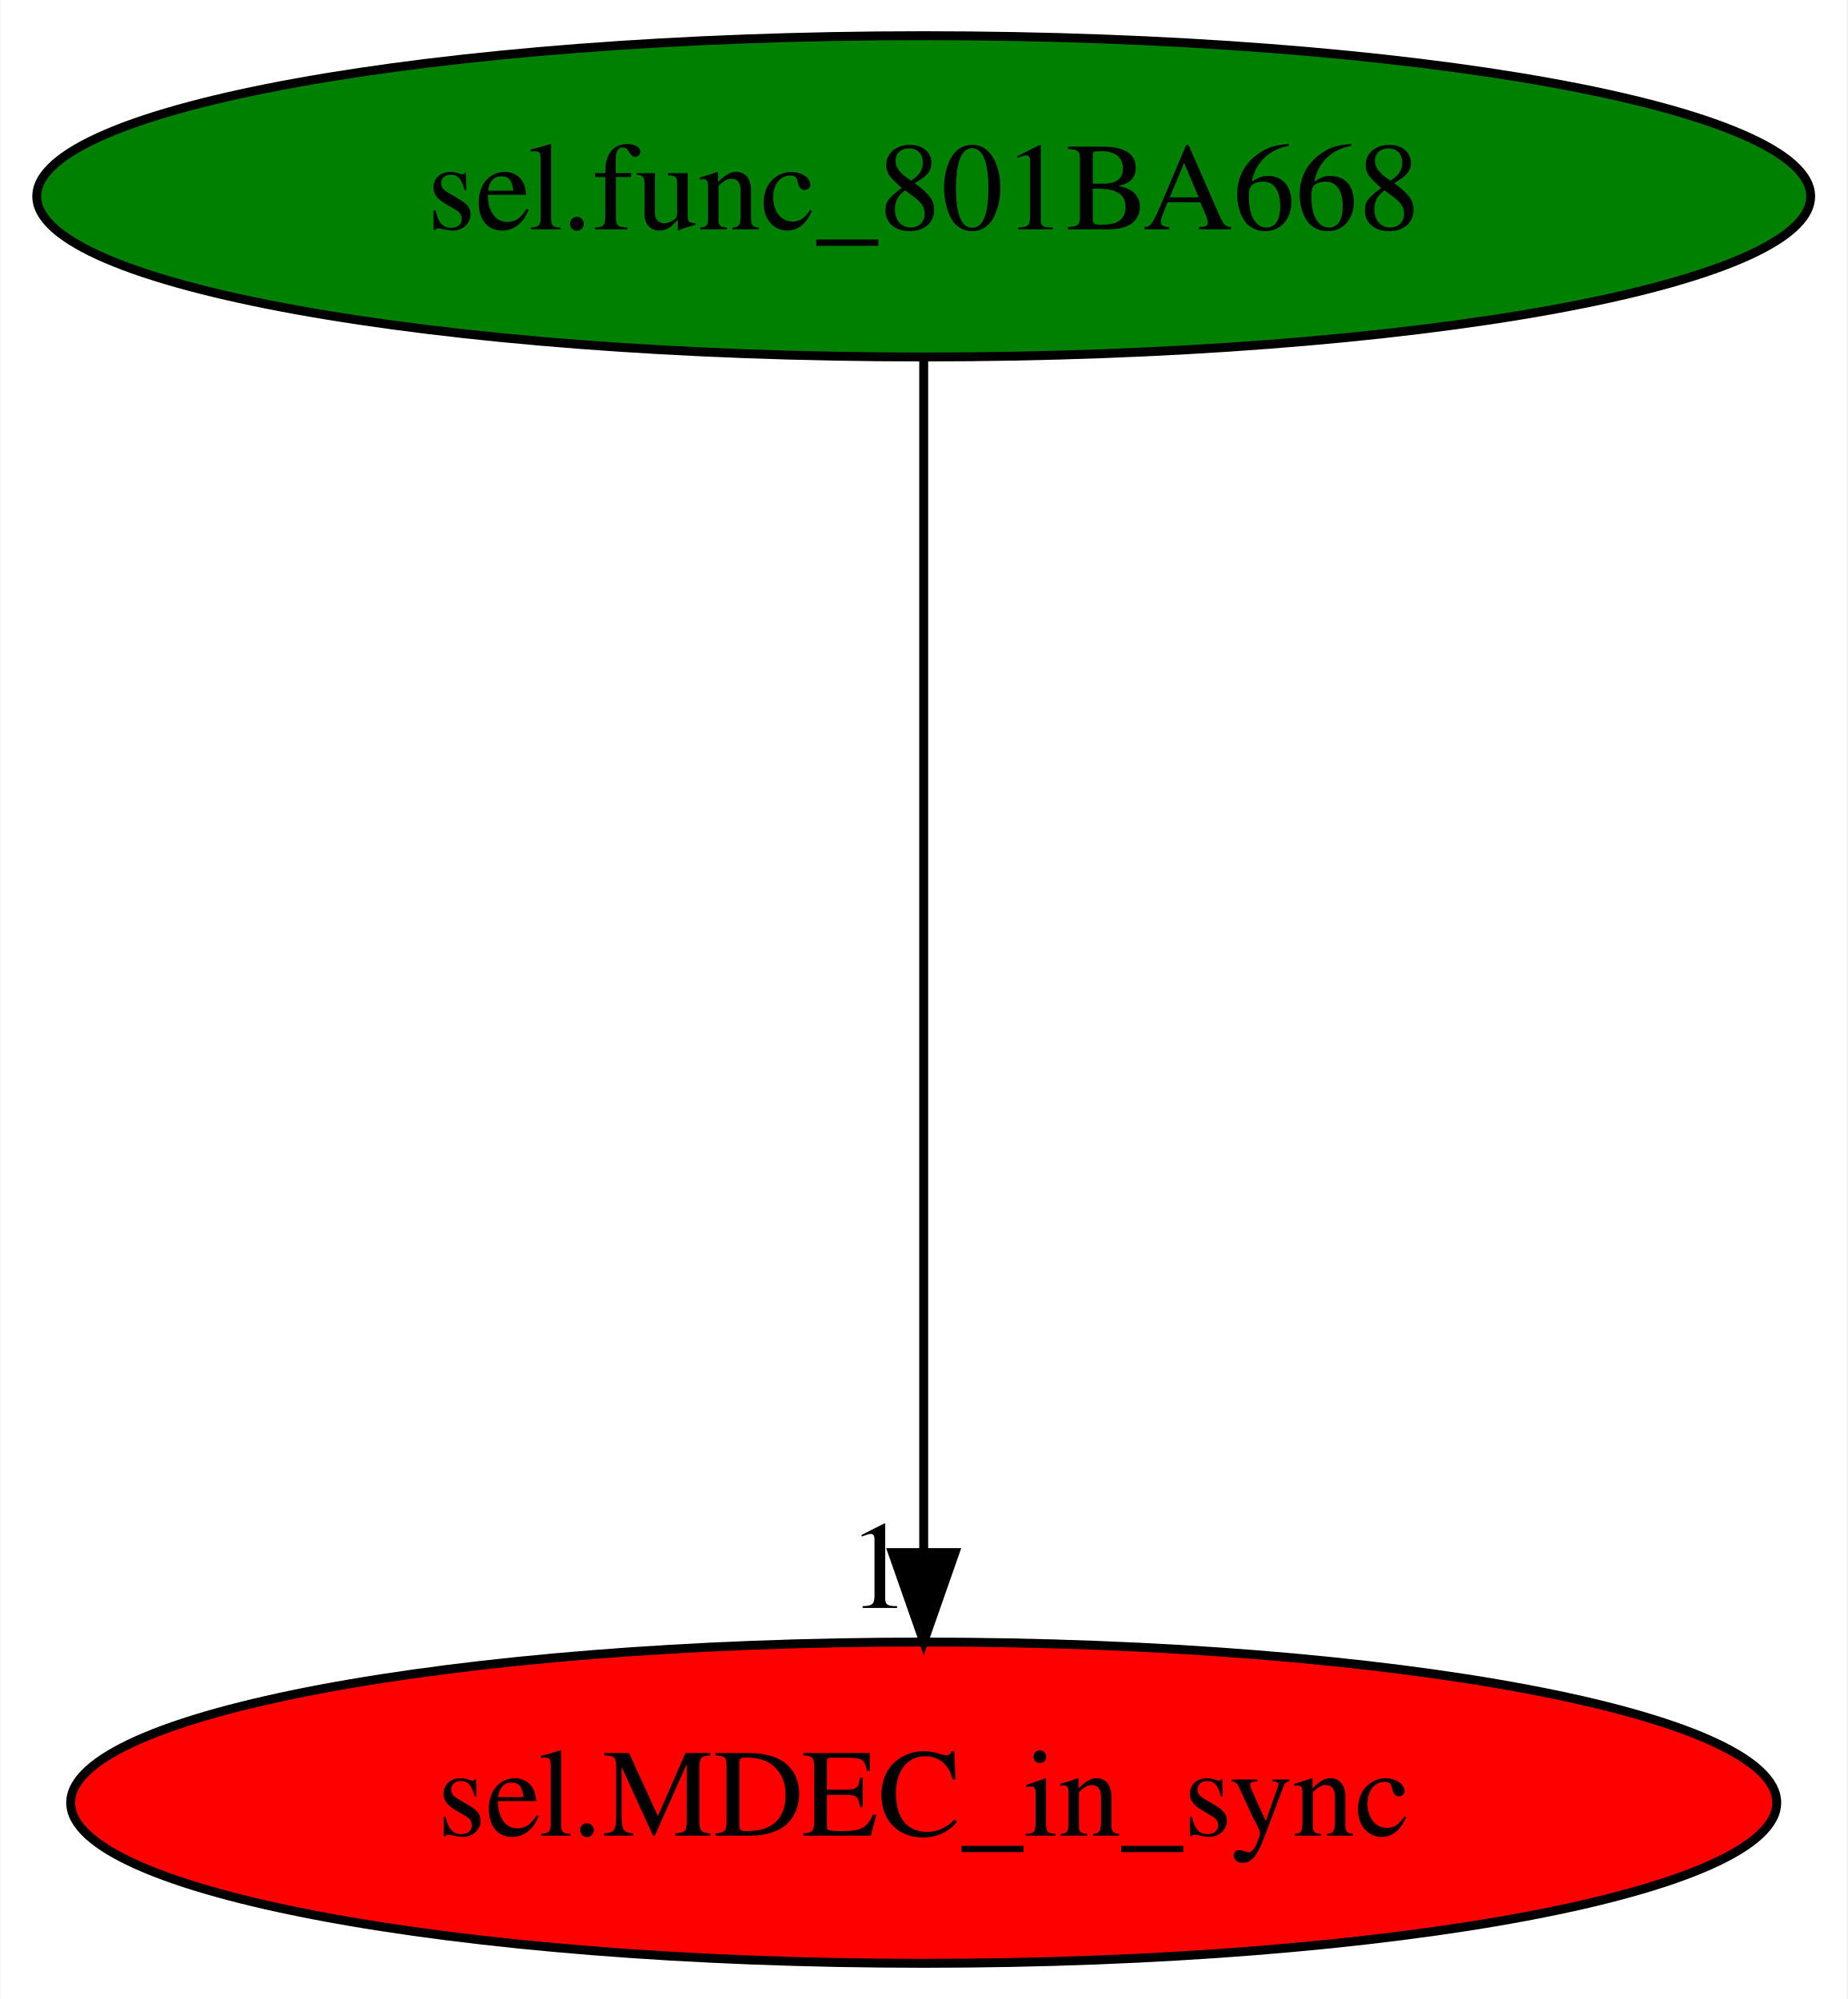
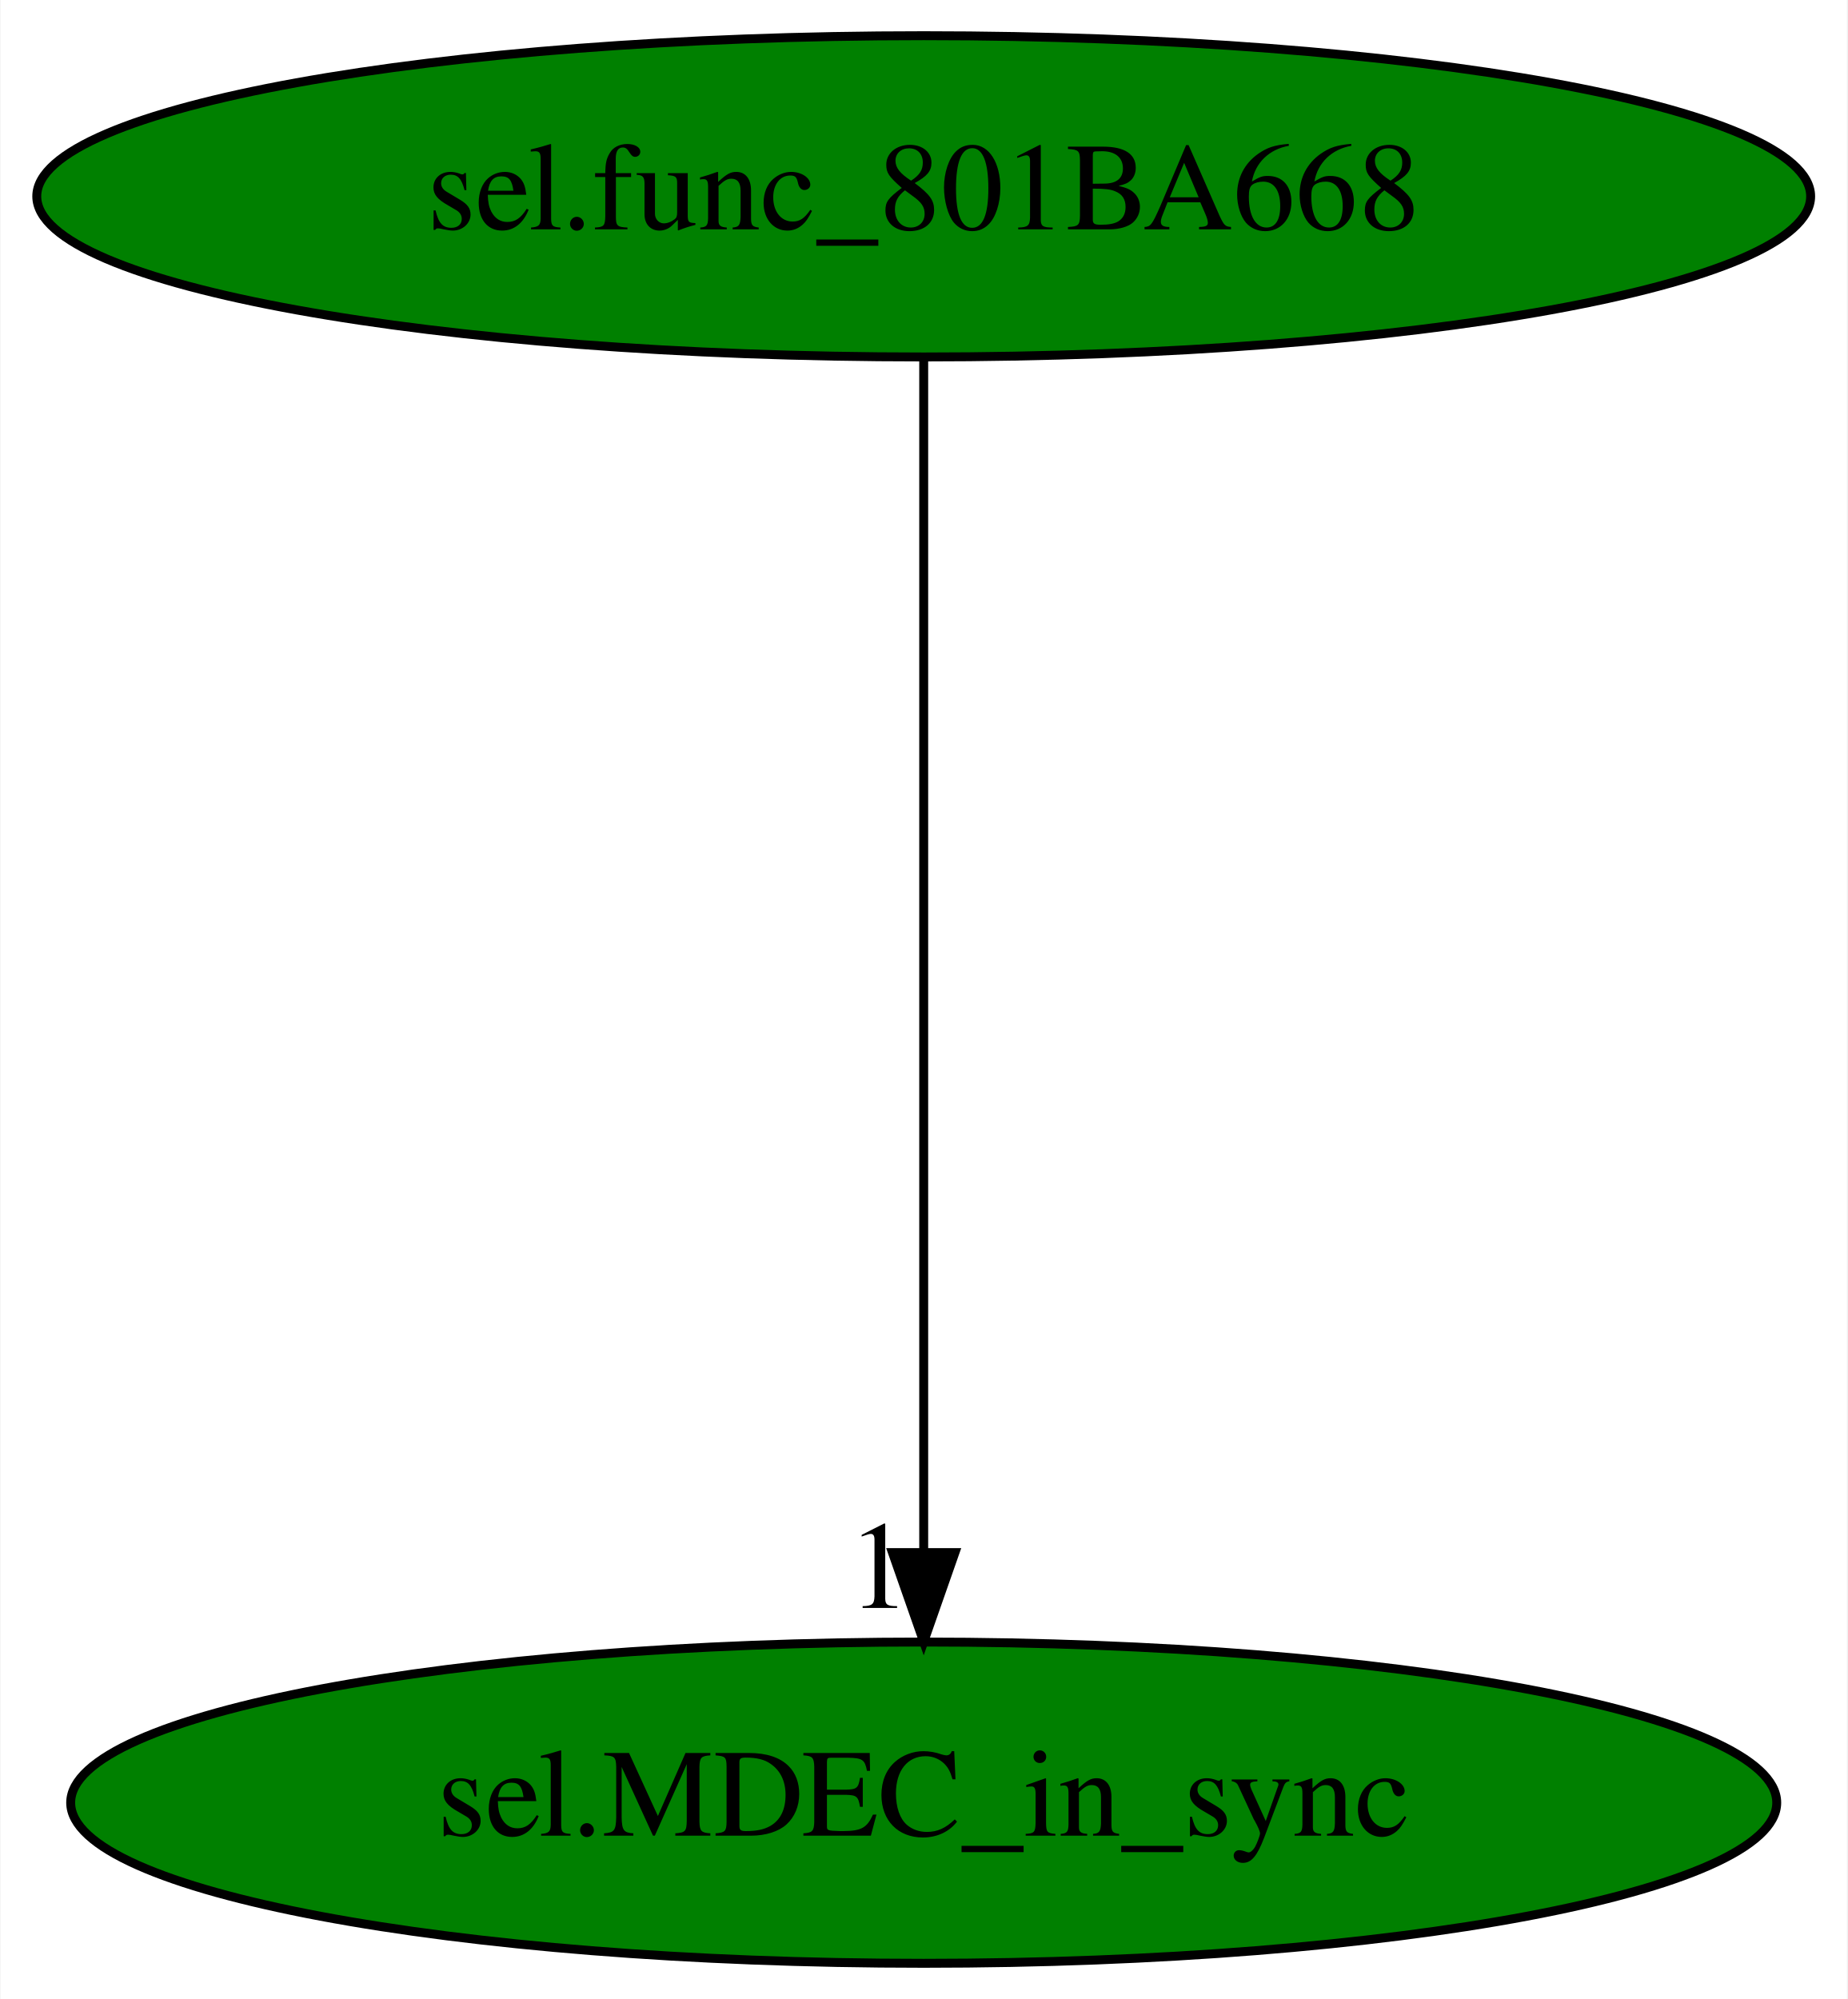
<svg xmlns="http://www.w3.org/2000/svg" xmlns:xlink="http://www.w3.org/1999/xlink" width="207pt" height="224pt" viewBox="0.00 0.00 206.88 224.00">
  <g id="graph0" class="graph" transform="scale(1 1) rotate(0) translate(4 220)">
    <polygon fill="white" stroke="transparent" points="-4,4 -4,-220 202.88,-220 202.88,4 -4,4" />
    <g id="node1" class="node">
      <ellipse fill="green" stroke="black" cx="99.44" cy="-198" rx="99.38" ry="18" />
      <text text-anchor="middle" x="99.44" y="-194.3" font-family="Times,serif" font-size="14.00">sel.func_801BA668</text>
    </g>
    <g id="node2" class="node">
      <g id="a_node2">
        <a xlink:href="sel.MDEC_in_sync.svg" xlink:title="sel.MDEC_in_sync">
-           <ellipse fill="red" stroke="black" cx="99.44" cy="-18" rx="95.58" ry="18" />
+           <ellipse fill="green" stroke="black" cx="99.44" cy="-18" rx="95.58" ry="18" />
          <text text-anchor="middle" x="99.44" y="-14.3" font-family="Times,serif" font-size="14.00">sel.MDEC_in_sync</text>
        </a>
      </g>
    </g>
    <g id="edge1" class="edge">
      <path fill="none" stroke="black" d="M99.44,-179.93C99.44,-148.97 99.44,-83.3 99.44,-46.13" />
      <polygon fill="black" stroke="black" points="102.94,-46.02 99.44,-36.02 95.94,-46.02 102.94,-46.02" />
      <text text-anchor="middle" x="94.44" y="-39.82" font-family="Times,serif" font-size="14.00">1</text>
    </g>
  </g>
</svg>
